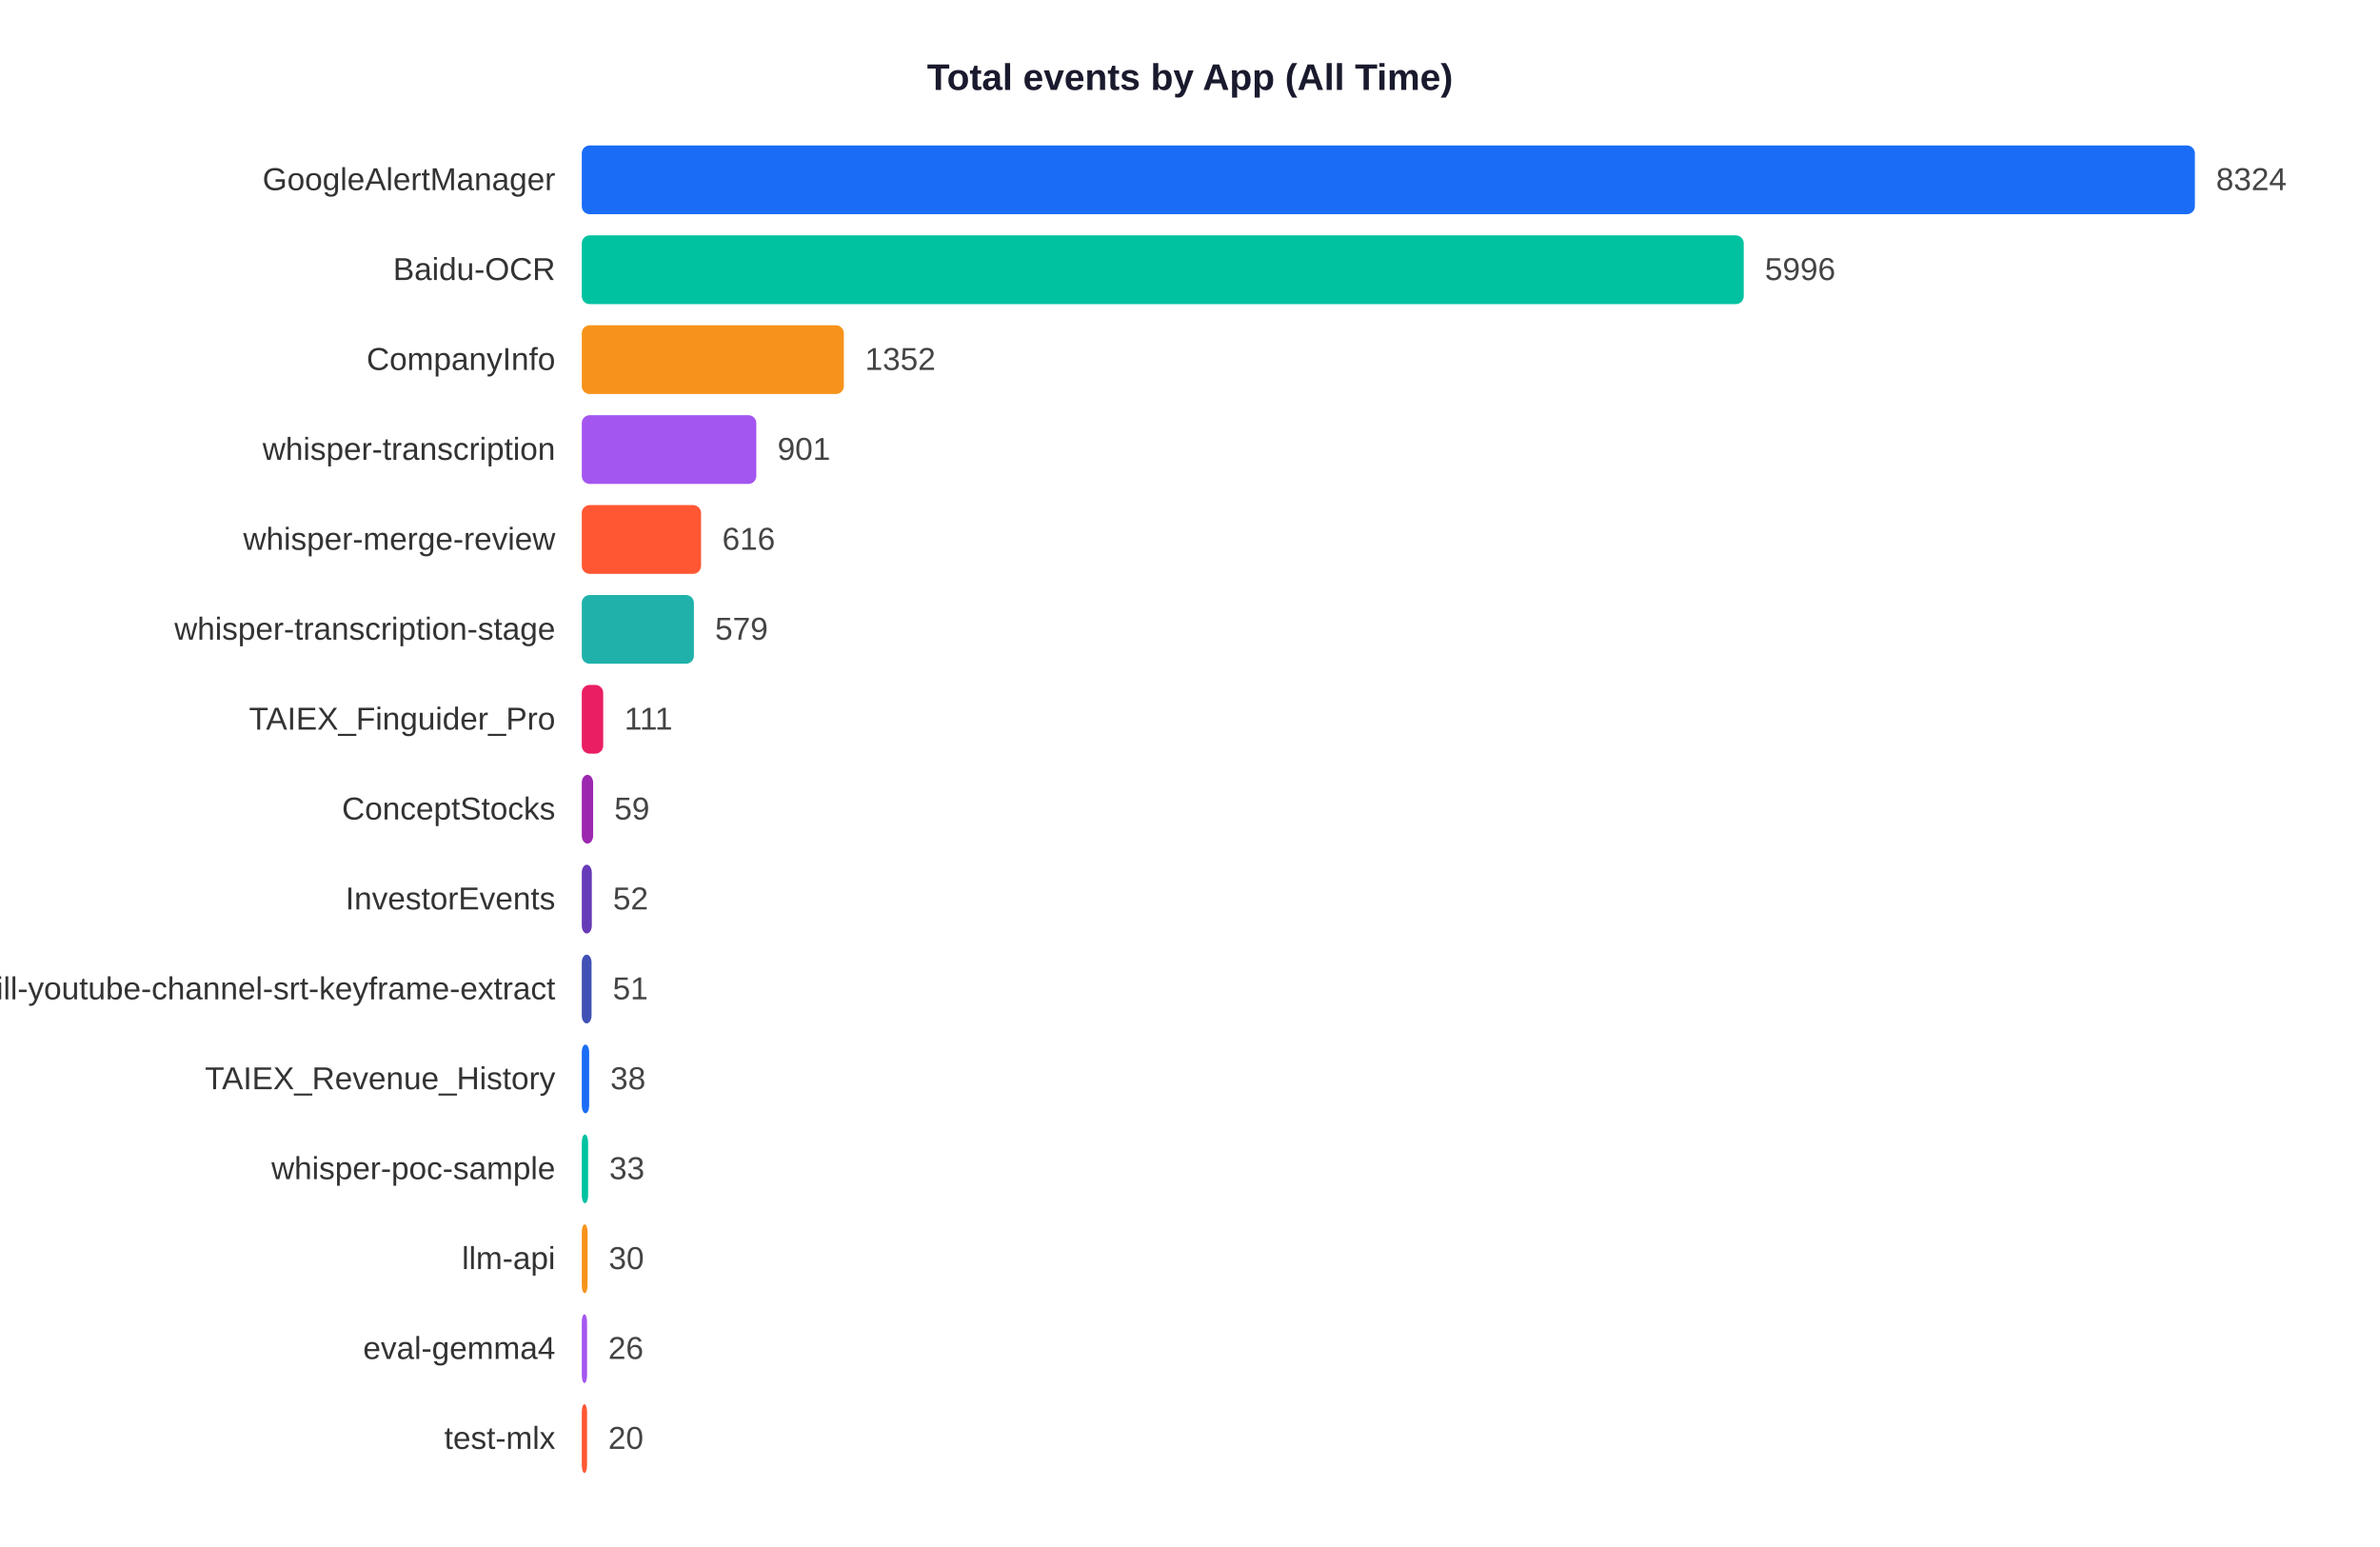
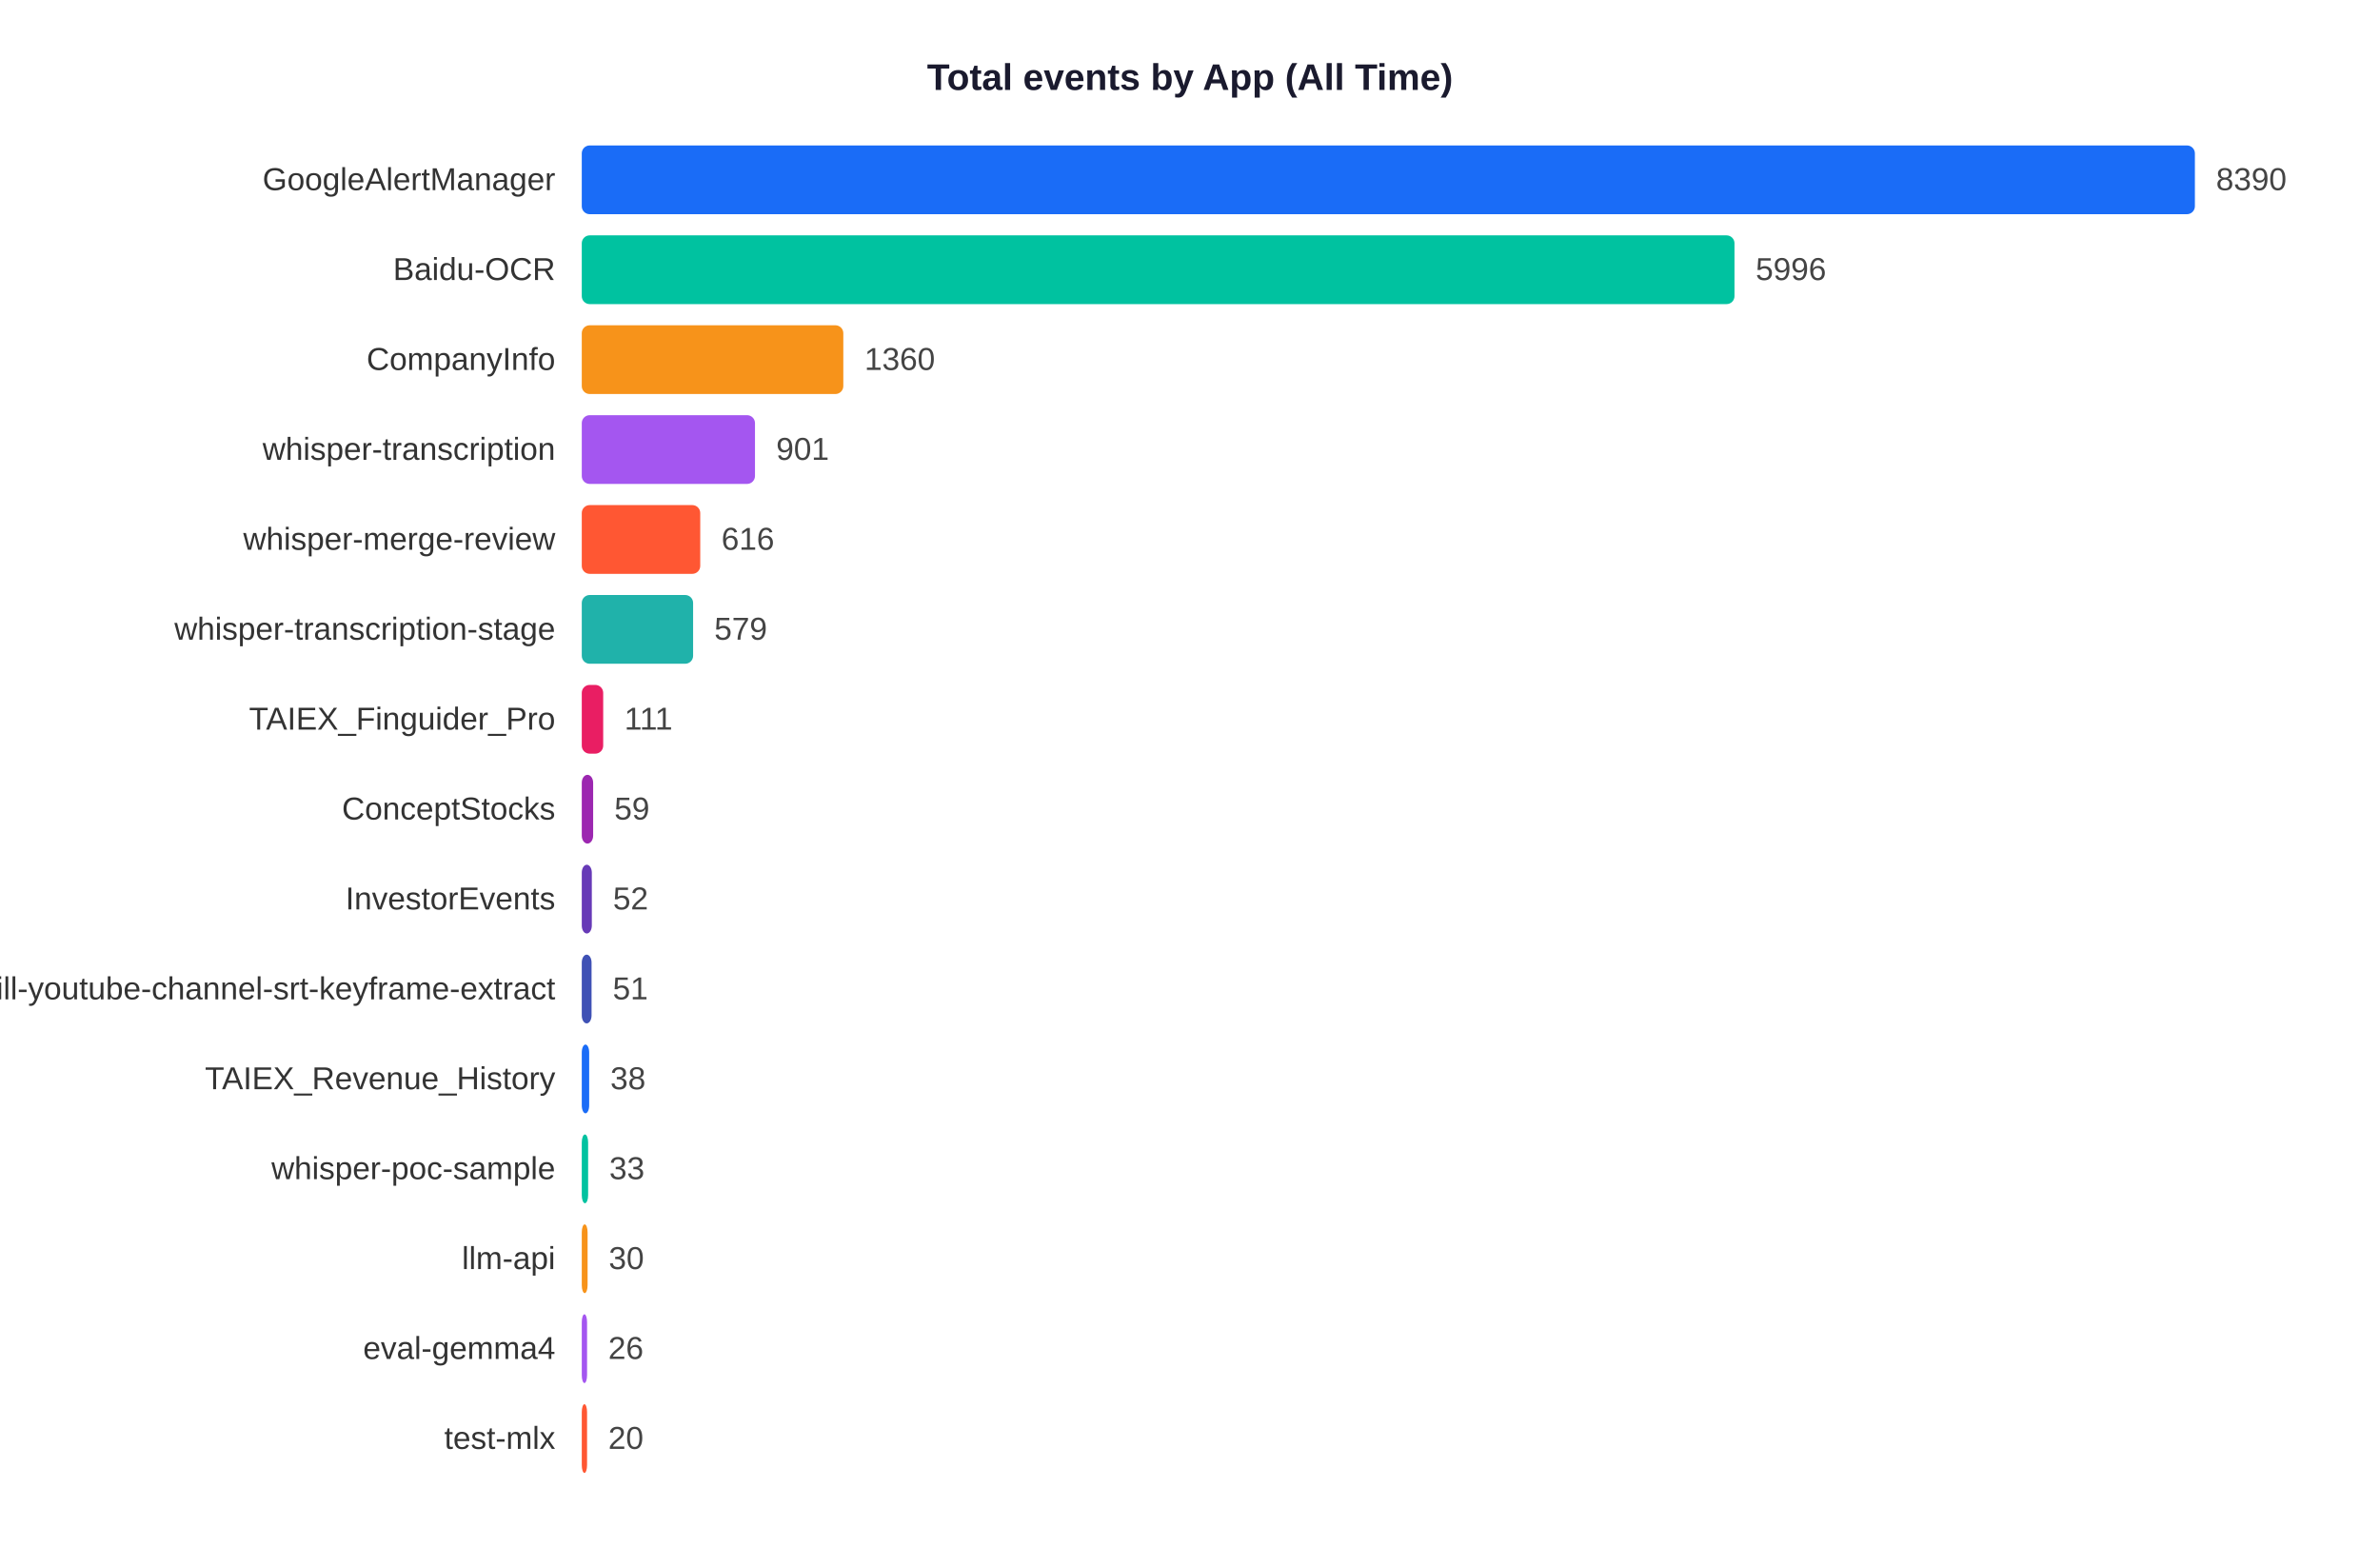
<svg xmlns="http://www.w3.org/2000/svg" width="900" height="585">
  <rect width="900" height="585" fill="white" />
  <text x="450" y="34" text-anchor="middle" font-size="14" font-weight="bold" font-family="Arial,sans-serif" fill="#1a1a2e">Total events by App (All Time)</text>
  <text x="210" y="71.9" text-anchor="end" font-size="12" font-family="Arial,sans-serif" fill="#333">GoogleAlertManager</text>
  <rect x="220" y="55" width="610.0" height="26" rx="3" fill="#1A6CF7" />
-   <text x="838.0" y="71.9" font-size="12" font-family="Arial,sans-serif" fill="#444">8324</text>
+   <text x="838.0" y="71.9" font-size="12" font-family="Arial,sans-serif" fill="#444">8390</text>
  <text x="210" y="105.9" text-anchor="end" font-size="12" font-family="Arial,sans-serif" fill="#333">Baidu-OCR</text>
-   <rect x="220" y="89" width="439.4" height="26" rx="3" fill="#00C2A0" />
-   <text x="667.4" y="105.9" font-size="12" font-family="Arial,sans-serif" fill="#444">5996</text>
+   <rect x="220" y="89" width="435.9" height="26" rx="3" fill="#00C2A0" />
+   <text x="663.9" y="105.9" font-size="12" font-family="Arial,sans-serif" fill="#444">5996</text>
  <text x="210" y="139.9" text-anchor="end" font-size="12" font-family="Arial,sans-serif" fill="#333">CompanyInfo</text>
-   <rect x="220" y="123" width="99.1" height="26" rx="3" fill="#F7931A" />
-   <text x="327.1" y="139.9" font-size="12" font-family="Arial,sans-serif" fill="#444">1352</text>
+   <rect x="220" y="123" width="98.9" height="26" rx="3" fill="#F7931A" />
+   <text x="326.9" y="139.9" font-size="12" font-family="Arial,sans-serif" fill="#444">1360</text>
  <text x="210" y="173.9" text-anchor="end" font-size="12" font-family="Arial,sans-serif" fill="#333">whisper-transcription</text>
-   <rect x="220" y="157" width="66.0" height="26" rx="3" fill="#A456F0" />
-   <text x="294.0" y="173.9" font-size="12" font-family="Arial,sans-serif" fill="#444">901</text>
+   <rect x="220" y="157" width="65.5" height="26" rx="3" fill="#A456F0" />
+   <text x="293.5" y="173.9" font-size="12" font-family="Arial,sans-serif" fill="#444">901</text>
  <text x="210" y="207.9" text-anchor="end" font-size="12" font-family="Arial,sans-serif" fill="#333">whisper-merge-review</text>
-   <rect x="220" y="191" width="45.1" height="26" rx="3" fill="#FF5733" />
-   <text x="273.1" y="207.9" font-size="12" font-family="Arial,sans-serif" fill="#444">616</text>
+   <rect x="220" y="191" width="44.8" height="26" rx="3" fill="#FF5733" />
+   <text x="272.8" y="207.9" font-size="12" font-family="Arial,sans-serif" fill="#444">616</text>
  <text x="210" y="241.9" text-anchor="end" font-size="12" font-family="Arial,sans-serif" fill="#333">whisper-transcription-stage</text>
-   <rect x="220" y="225" width="42.4" height="26" rx="3" fill="#20B2AA" />
-   <text x="270.4" y="241.9" font-size="12" font-family="Arial,sans-serif" fill="#444">579</text>
+   <rect x="220" y="225" width="42.1" height="26" rx="3" fill="#20B2AA" />
+   <text x="270.1" y="241.9" font-size="12" font-family="Arial,sans-serif" fill="#444">579</text>
  <text x="210" y="275.9" text-anchor="end" font-size="12" font-family="Arial,sans-serif" fill="#333">TAIEX_Finguider_Pro</text>
  <rect x="220" y="259" width="8.1" height="26" rx="3" fill="#E91E63" />
  <text x="236.1" y="275.9" font-size="12" font-family="Arial,sans-serif" fill="#444">111</text>
  <text x="210" y="309.9" text-anchor="end" font-size="12" font-family="Arial,sans-serif" fill="#333">ConceptStocks</text>
  <rect x="220" y="293" width="4.3" height="26" rx="3" fill="#9C27B0" />
  <text x="232.3" y="309.9" font-size="12" font-family="Arial,sans-serif" fill="#444">59</text>
  <text x="210" y="343.9" text-anchor="end" font-size="12" font-family="Arial,sans-serif" fill="#333">InvestorEvents</text>
  <rect x="220" y="327" width="3.8" height="26" rx="3" fill="#673AB7" />
  <text x="231.8" y="343.9" font-size="12" font-family="Arial,sans-serif" fill="#444">52</text>
  <text x="210" y="377.9" text-anchor="end" font-size="12" font-family="Arial,sans-serif" fill="#333">skill-youtube-channel-srt-keyframe-extract</text>
  <rect x="220" y="361" width="3.7" height="26" rx="3" fill="#3F51B5" />
  <text x="231.7" y="377.9" font-size="12" font-family="Arial,sans-serif" fill="#444">51</text>
  <text x="210" y="411.9" text-anchor="end" font-size="12" font-family="Arial,sans-serif" fill="#333">TAIEX_Revenue_History</text>
  <rect x="220" y="395" width="2.8" height="26" rx="3" fill="#1A6CF7" />
  <text x="230.8" y="411.9" font-size="12" font-family="Arial,sans-serif" fill="#444">38</text>
  <text x="210" y="445.9" text-anchor="end" font-size="12" font-family="Arial,sans-serif" fill="#333">whisper-poc-sample</text>
  <rect x="220" y="429" width="2.4" height="26" rx="3" fill="#00C2A0" />
  <text x="230.4" y="445.9" font-size="12" font-family="Arial,sans-serif" fill="#444">33</text>
  <text x="210" y="479.9" text-anchor="end" font-size="12" font-family="Arial,sans-serif" fill="#333">llm-api</text>
  <rect x="220" y="463" width="2.2" height="26" rx="3" fill="#F7931A" />
  <text x="230.2" y="479.9" font-size="12" font-family="Arial,sans-serif" fill="#444">30</text>
  <text x="210" y="513.9" text-anchor="end" font-size="12" font-family="Arial,sans-serif" fill="#333">eval-gemma4</text>
  <rect x="220" y="497" width="2.0" height="26" rx="3" fill="#A456F0" />
  <text x="230.0" y="513.9" font-size="12" font-family="Arial,sans-serif" fill="#444">26</text>
  <text x="210" y="547.9" text-anchor="end" font-size="12" font-family="Arial,sans-serif" fill="#333">test-mlx</text>
  <rect x="220" y="531" width="2.0" height="26" rx="3" fill="#FF5733" />
  <text x="230.0" y="547.9" font-size="12" font-family="Arial,sans-serif" fill="#444">20</text>
</svg>
